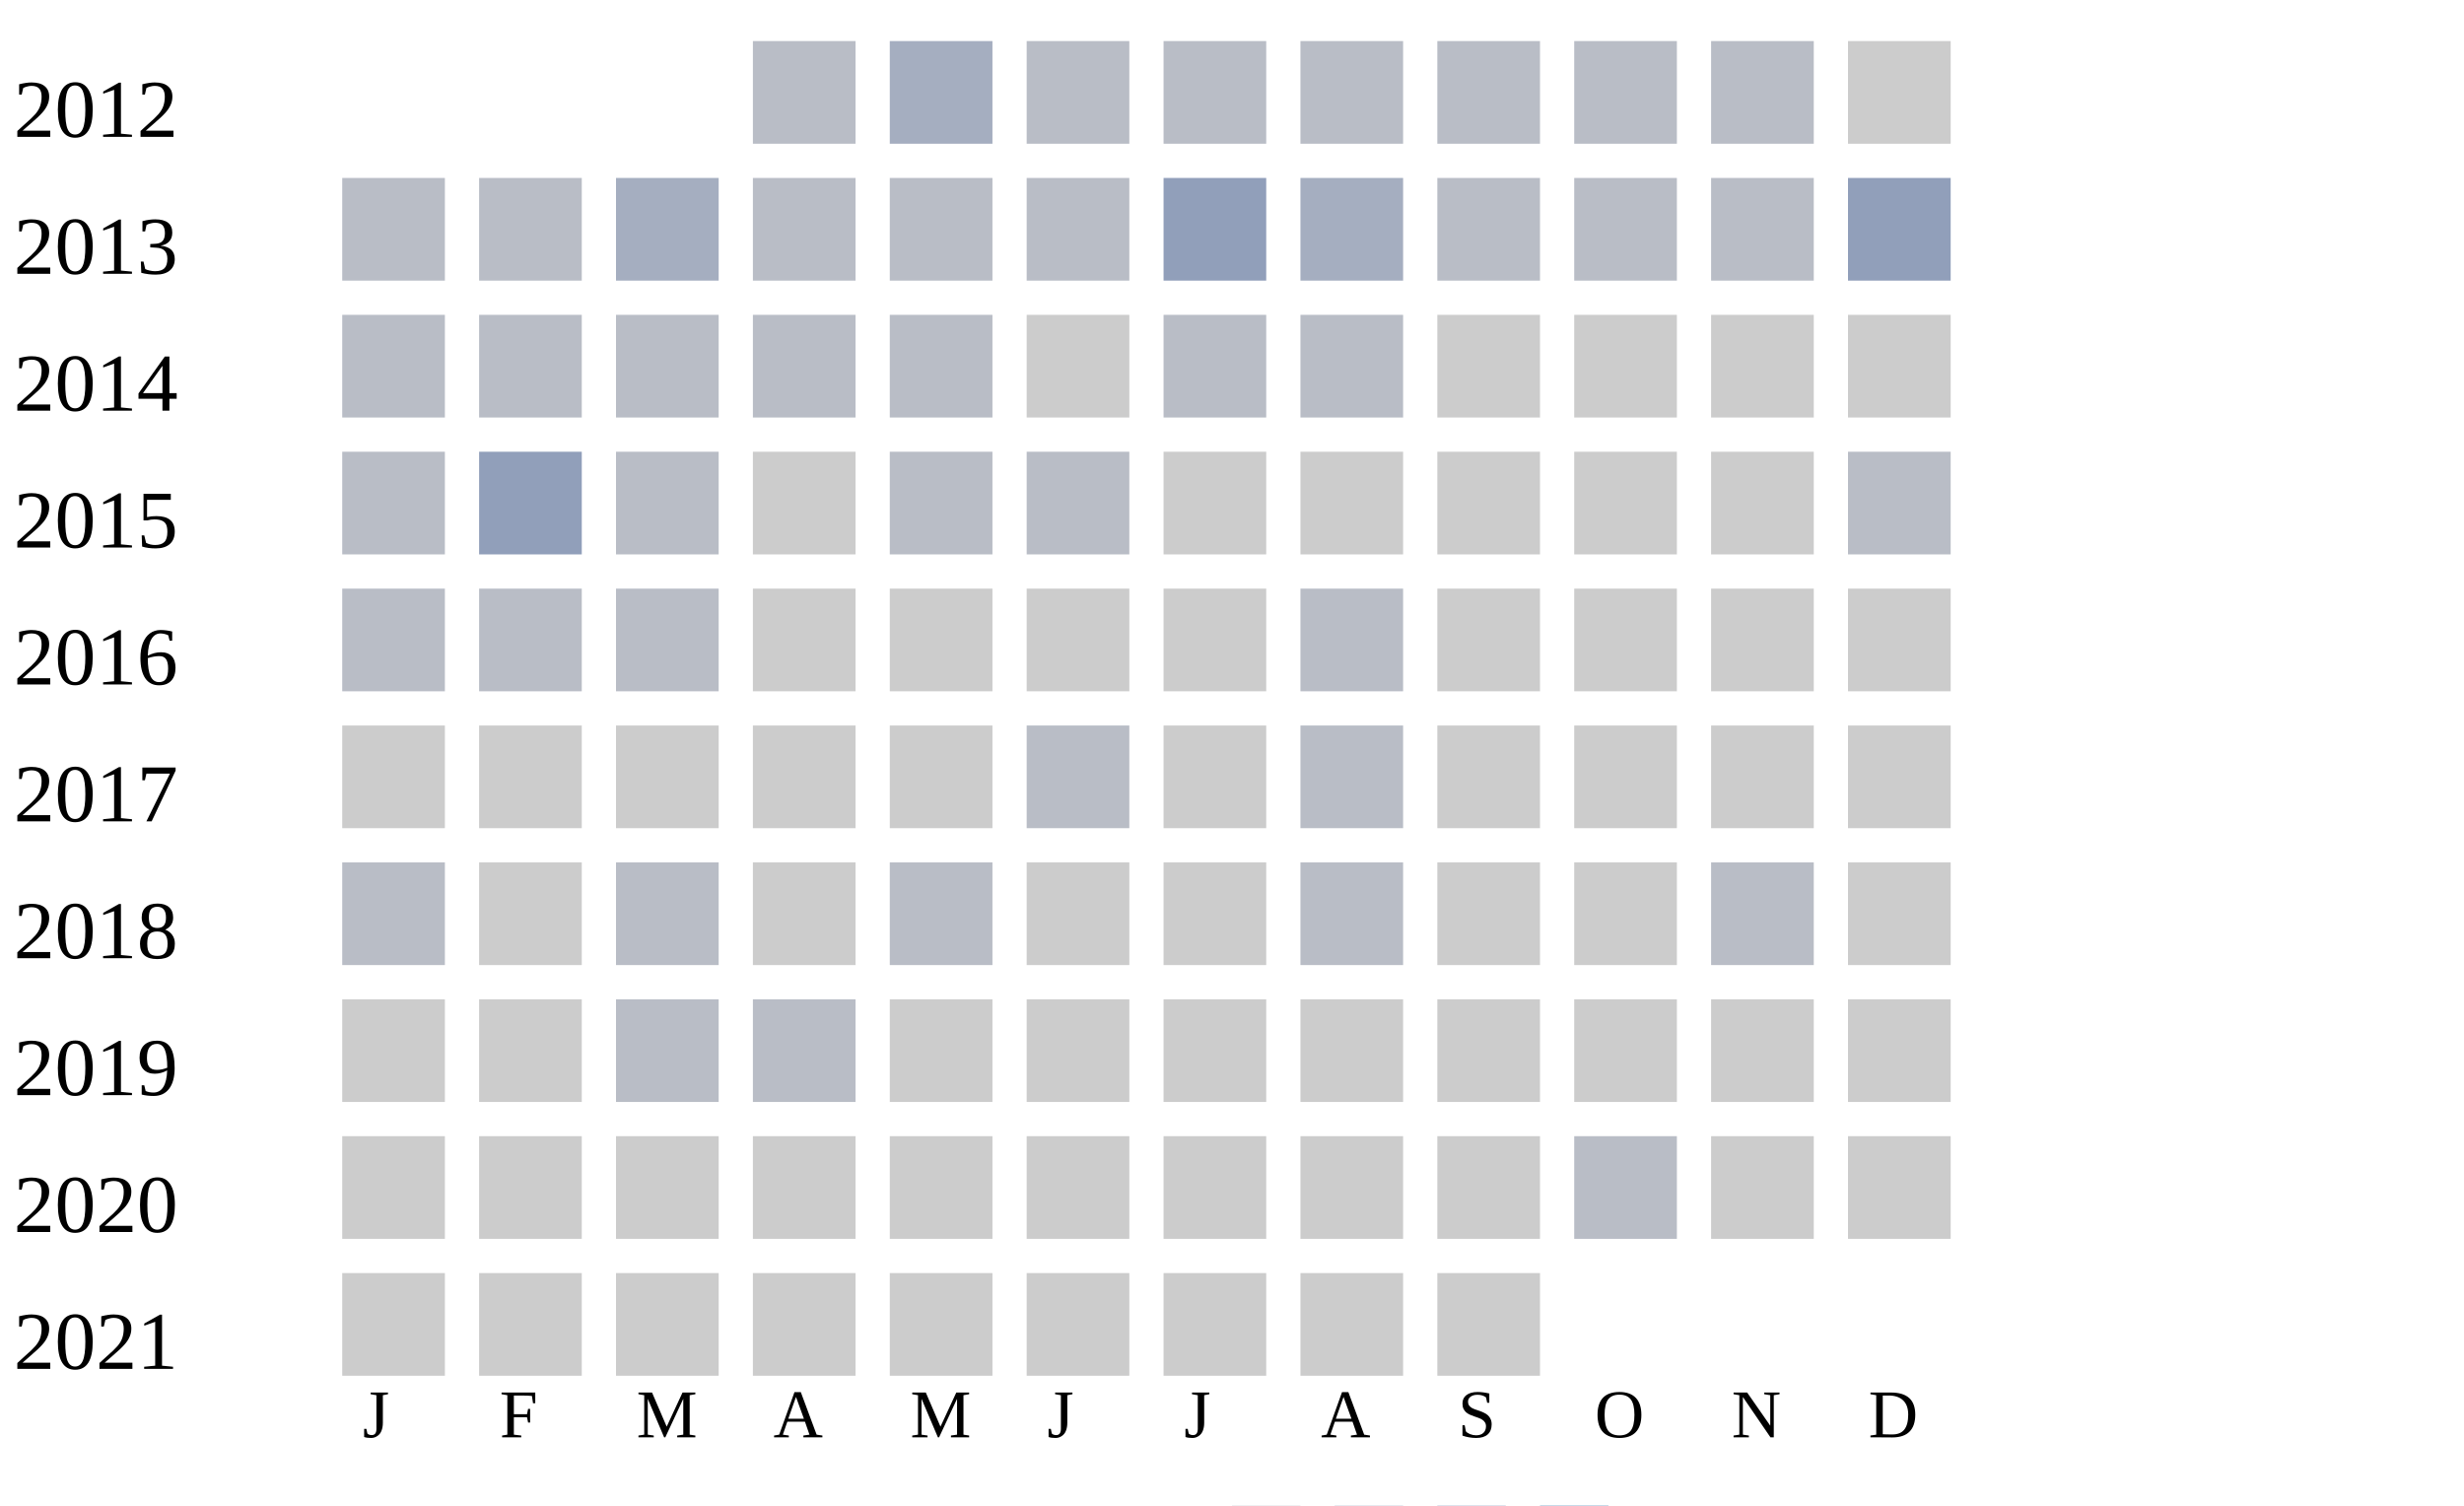
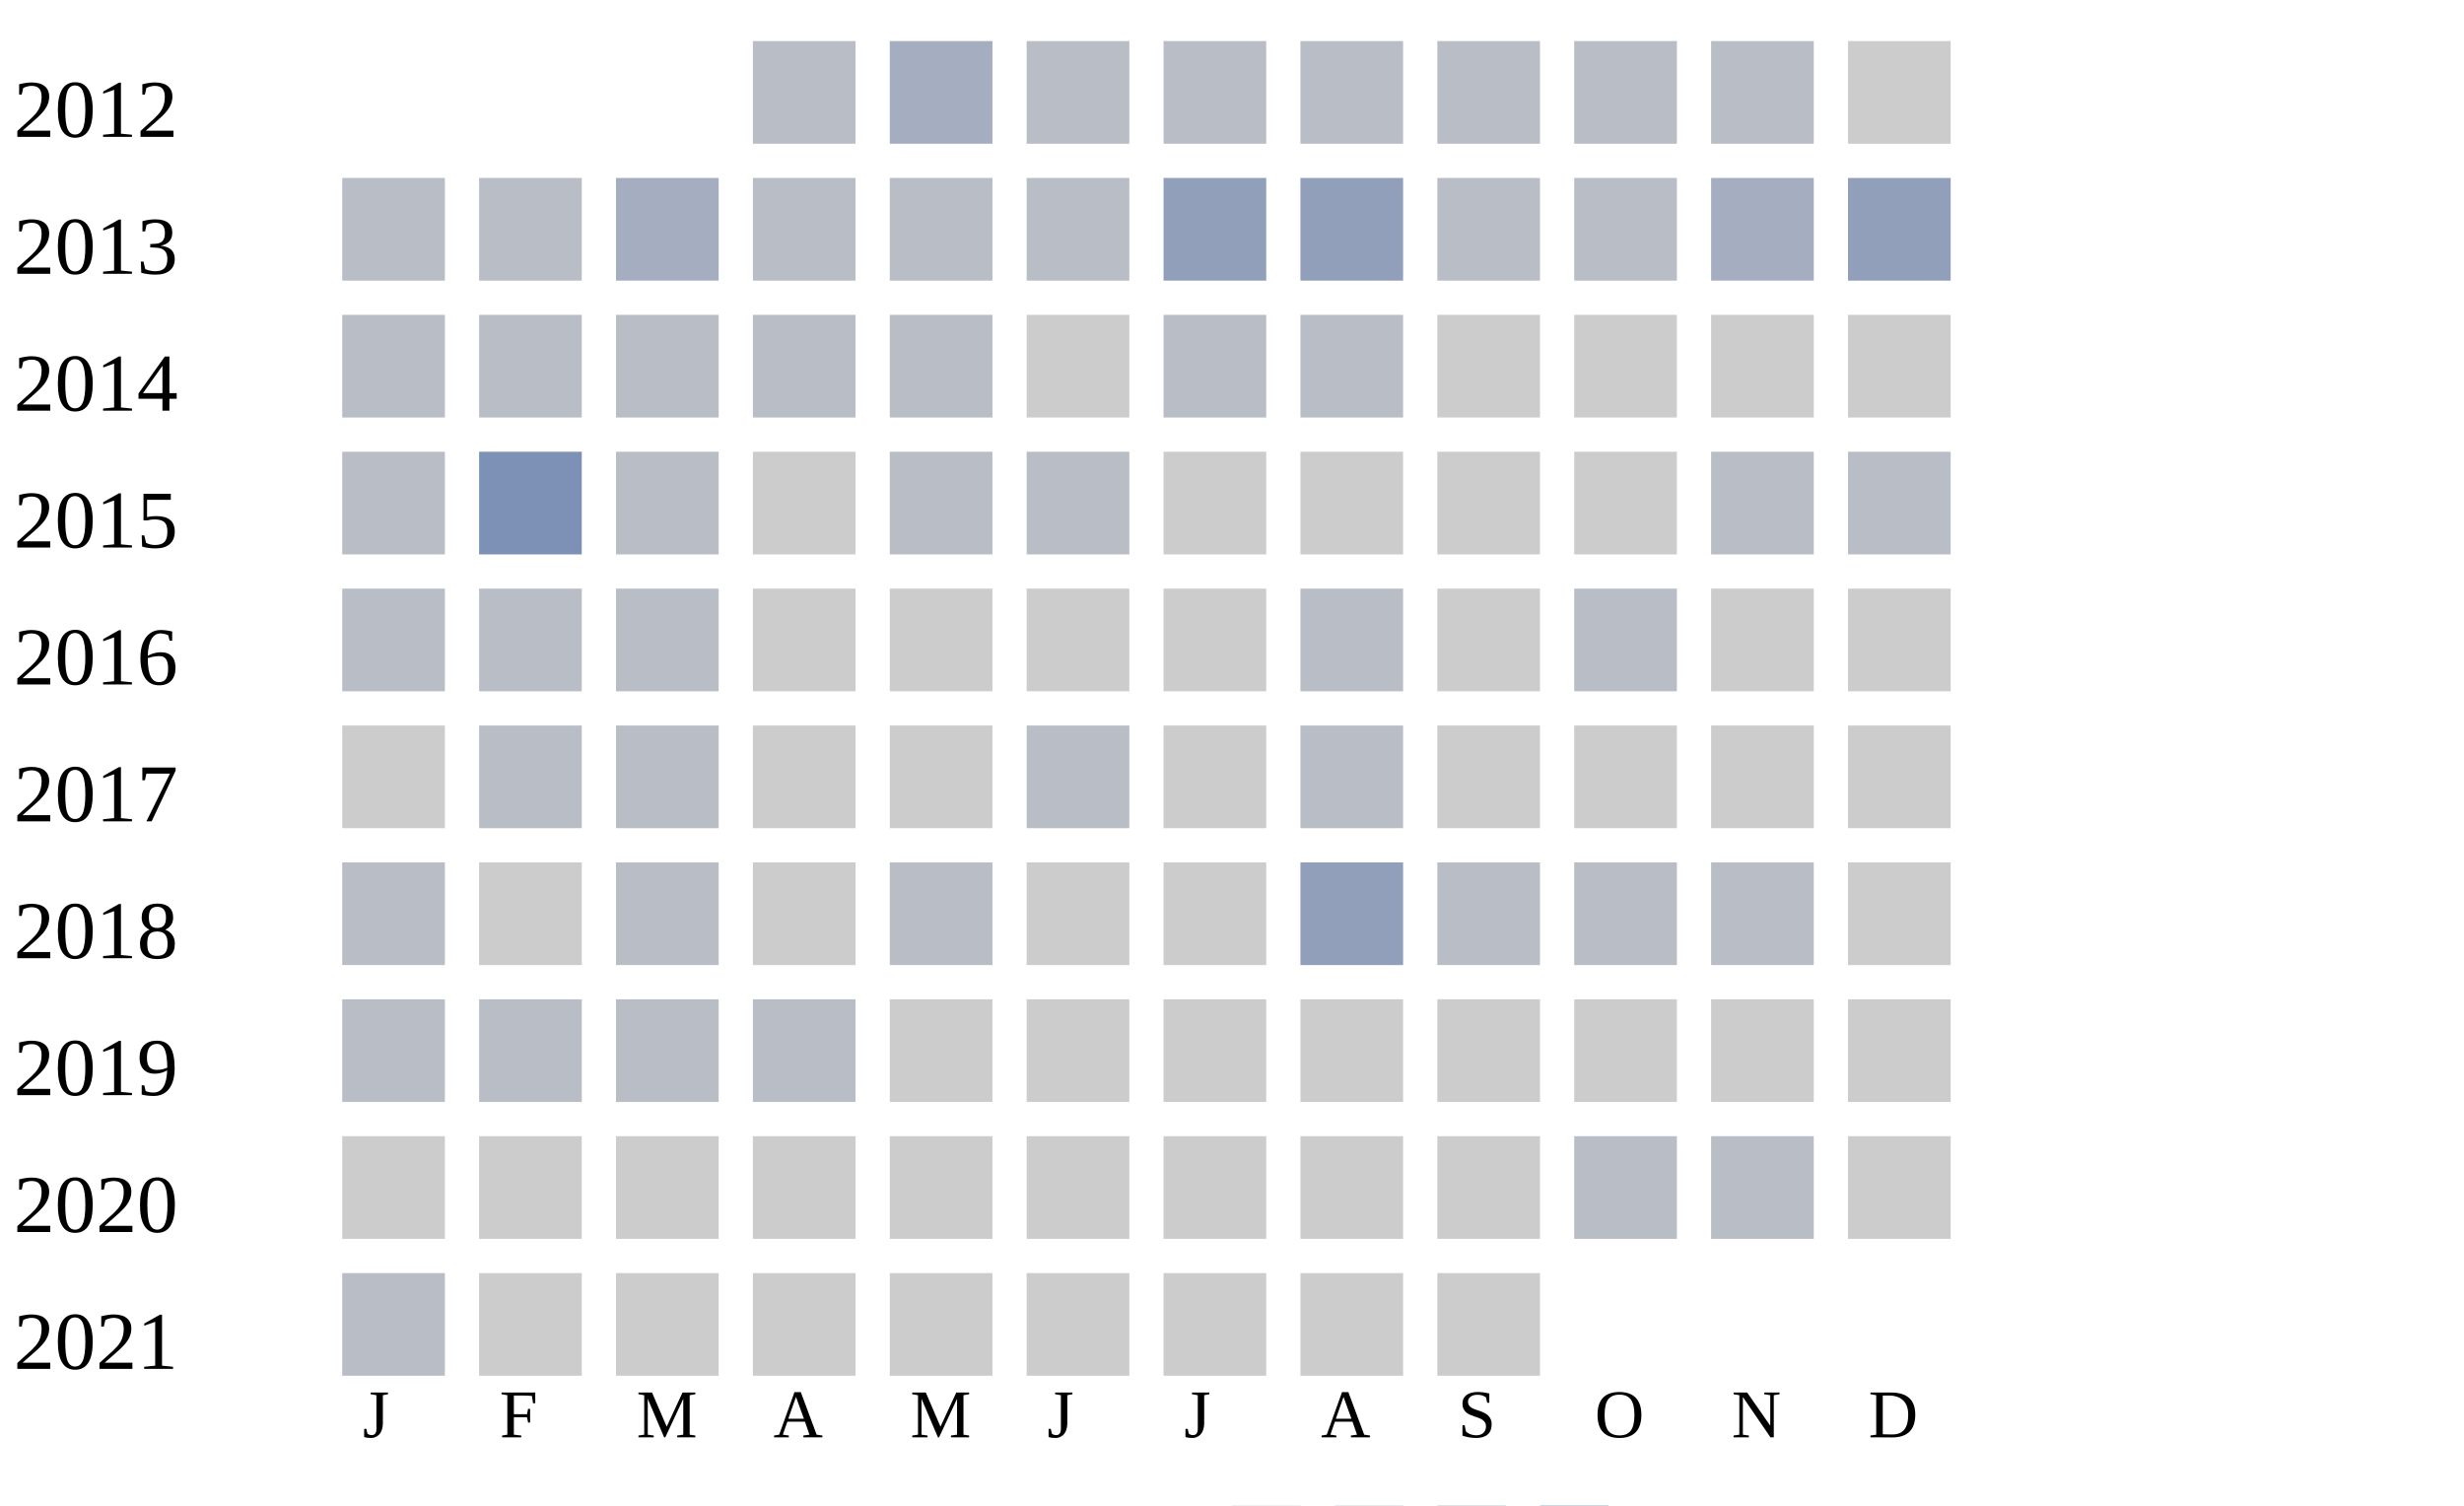
<svg xmlns="http://www.w3.org/2000/svg" width="360" height="220">
  <g transform="translate(0 0)">
    <text x="2" y="20">2012</text>
    <rect x="110" y="6" width="15" height="15" fill="#b9bdc6" />
    <rect x="130" y="6" width="15" height="15" fill="#a5aec0" />
    <rect x="150" y="6" width="15" height="15" fill="#b9bdc6" />
    <rect x="170" y="6" width="15" height="15" fill="#b9bdc6" />
    <rect x="190" y="6" width="15" height="15" fill="#b9bdc6" />
    <rect x="210" y="6" width="15" height="15" fill="#b9bdc6" />
    <rect x="230" y="6" width="15" height="15" fill="#b9bdc6" />
    <rect x="250" y="6" width="15" height="15" fill="#b9bdc6" />
    <rect x="270" y="6" width="15" height="15" fill="#cccccc" />
  </g>
  <g transform="translate(0 20)">
    <text x="2" y="20">2013</text>
    <rect x="50" y="6" width="15" height="15" fill="#b9bdc6" />
    <rect x="70" y="6" width="15" height="15" fill="#b9bdc6" />
    <rect x="90" y="6" width="15" height="15" fill="#a5aec0" />
    <rect x="110" y="6" width="15" height="15" fill="#b9bdc6" />
    <rect x="130" y="6" width="15" height="15" fill="#b9bdc6" />
    <rect x="150" y="6" width="15" height="15" fill="#b9bdc6" />
    <rect x="170" y="6" width="15" height="15" fill="#919fba" />
-     <rect x="190" y="6" width="15" height="15" fill="#a5aec0" />
+     <rect x="190" y="6" width="15" height="15" fill="#919fba" />
    <rect x="210" y="6" width="15" height="15" fill="#b9bdc6" />
    <rect x="230" y="6" width="15" height="15" fill="#b9bdc6" />
-     <rect x="250" y="6" width="15" height="15" fill="#b9bdc6" />
+     <rect x="250" y="6" width="15" height="15" fill="#a5aec0" />
    <rect x="270" y="6" width="15" height="15" fill="#919fba" />
  </g>
  <g transform="translate(0 40)">
    <text x="2" y="20">2014</text>
    <rect x="50" y="6" width="15" height="15" fill="#b9bdc6" />
    <rect x="70" y="6" width="15" height="15" fill="#b9bdc6" />
    <rect x="90" y="6" width="15" height="15" fill="#b9bdc6" />
    <rect x="110" y="6" width="15" height="15" fill="#b9bdc6" />
    <rect x="130" y="6" width="15" height="15" fill="#b9bdc6" />
    <rect x="150" y="6" width="15" height="15" fill="#cccccc" />
    <rect x="170" y="6" width="15" height="15" fill="#b9bdc6" />
    <rect x="190" y="6" width="15" height="15" fill="#b9bdc6" />
    <rect x="210" y="6" width="15" height="15" fill="#cccccc" />
    <rect x="230" y="6" width="15" height="15" fill="#cccccc" />
    <rect x="250" y="6" width="15" height="15" fill="#cccccc" />
    <rect x="270" y="6" width="15" height="15" fill="#cccccc" />
  </g>
  <g transform="translate(0 60)">
    <text x="2" y="20">2015</text>
    <rect x="50" y="6" width="15" height="15" fill="#b9bdc6" />
-     <rect x="70" y="6" width="15" height="15" fill="#919fba" />
+     <rect x="70" y="6" width="15" height="15" fill="#7d90b5" />
    <rect x="90" y="6" width="15" height="15" fill="#b9bdc6" />
    <rect x="110" y="6" width="15" height="15" fill="#cccccc" />
    <rect x="130" y="6" width="15" height="15" fill="#b9bdc6" />
    <rect x="150" y="6" width="15" height="15" fill="#b9bdc6" />
    <rect x="170" y="6" width="15" height="15" fill="#cccccc" />
    <rect x="190" y="6" width="15" height="15" fill="#cccccc" />
    <rect x="210" y="6" width="15" height="15" fill="#cccccc" />
    <rect x="230" y="6" width="15" height="15" fill="#cccccc" />
-     <rect x="250" y="6" width="15" height="15" fill="#cccccc" />
+     <rect x="250" y="6" width="15" height="15" fill="#b9bdc6" />
    <rect x="270" y="6" width="15" height="15" fill="#b9bdc6" />
  </g>
  <g transform="translate(0 80)">
    <text x="2" y="20">2016</text>
    <rect x="50" y="6" width="15" height="15" fill="#b9bdc6" />
    <rect x="70" y="6" width="15" height="15" fill="#b9bdc6" />
    <rect x="90" y="6" width="15" height="15" fill="#b9bdc6" />
    <rect x="110" y="6" width="15" height="15" fill="#cccccc" />
    <rect x="130" y="6" width="15" height="15" fill="#cccccc" />
    <rect x="150" y="6" width="15" height="15" fill="#cccccc" />
    <rect x="170" y="6" width="15" height="15" fill="#cccccc" />
    <rect x="190" y="6" width="15" height="15" fill="#b9bdc6" />
    <rect x="210" y="6" width="15" height="15" fill="#cccccc" />
-     <rect x="230" y="6" width="15" height="15" fill="#cccccc" />
+     <rect x="230" y="6" width="15" height="15" fill="#b9bdc6" />
    <rect x="250" y="6" width="15" height="15" fill="#cccccc" />
    <rect x="270" y="6" width="15" height="15" fill="#cccccc" />
  </g>
  <g transform="translate(0 100)">
    <text x="2" y="20">2017</text>
    <rect x="50" y="6" width="15" height="15" fill="#cccccc" />
-     <rect x="70" y="6" width="15" height="15" fill="#cccccc" />
-     <rect x="90" y="6" width="15" height="15" fill="#cccccc" />
+     <rect x="70" y="6" width="15" height="15" fill="#b9bdc6" />
+     <rect x="90" y="6" width="15" height="15" fill="#b9bdc6" />
    <rect x="110" y="6" width="15" height="15" fill="#cccccc" />
    <rect x="130" y="6" width="15" height="15" fill="#cccccc" />
    <rect x="150" y="6" width="15" height="15" fill="#b9bdc6" />
    <rect x="170" y="6" width="15" height="15" fill="#cccccc" />
    <rect x="190" y="6" width="15" height="15" fill="#b9bdc6" />
    <rect x="210" y="6" width="15" height="15" fill="#cccccc" />
    <rect x="230" y="6" width="15" height="15" fill="#cccccc" />
    <rect x="250" y="6" width="15" height="15" fill="#cccccc" />
    <rect x="270" y="6" width="15" height="15" fill="#cccccc" />
  </g>
  <g transform="translate(0 120)">
    <text x="2" y="20">2018</text>
    <rect x="50" y="6" width="15" height="15" fill="#b9bdc6" />
    <rect x="70" y="6" width="15" height="15" fill="#cccccc" />
    <rect x="90" y="6" width="15" height="15" fill="#b9bdc6" />
    <rect x="110" y="6" width="15" height="15" fill="#cccccc" />
    <rect x="130" y="6" width="15" height="15" fill="#b9bdc6" />
    <rect x="150" y="6" width="15" height="15" fill="#cccccc" />
    <rect x="170" y="6" width="15" height="15" fill="#cccccc" />
-     <rect x="190" y="6" width="15" height="15" fill="#b9bdc6" />
-     <rect x="210" y="6" width="15" height="15" fill="#cccccc" />
-     <rect x="230" y="6" width="15" height="15" fill="#cccccc" />
+     <rect x="190" y="6" width="15" height="15" fill="#919fba" />
+     <rect x="210" y="6" width="15" height="15" fill="#b9bdc6" />
+     <rect x="230" y="6" width="15" height="15" fill="#b9bdc6" />
    <rect x="250" y="6" width="15" height="15" fill="#b9bdc6" />
    <rect x="270" y="6" width="15" height="15" fill="#cccccc" />
  </g>
  <g transform="translate(0 140)">
    <text x="2" y="20">2019</text>
-     <rect x="50" y="6" width="15" height="15" fill="#cccccc" />
-     <rect x="70" y="6" width="15" height="15" fill="#cccccc" />
+     <rect x="50" y="6" width="15" height="15" fill="#b9bdc6" />
+     <rect x="70" y="6" width="15" height="15" fill="#b9bdc6" />
    <rect x="90" y="6" width="15" height="15" fill="#b9bdc6" />
    <rect x="110" y="6" width="15" height="15" fill="#b9bdc6" />
    <rect x="130" y="6" width="15" height="15" fill="#cccccc" />
    <rect x="150" y="6" width="15" height="15" fill="#cccccc" />
    <rect x="170" y="6" width="15" height="15" fill="#cccccc" />
    <rect x="190" y="6" width="15" height="15" fill="#cccccc" />
    <rect x="210" y="6" width="15" height="15" fill="#cccccc" />
    <rect x="230" y="6" width="15" height="15" fill="#cccccc" />
    <rect x="250" y="6" width="15" height="15" fill="#cccccc" />
    <rect x="270" y="6" width="15" height="15" fill="#cccccc" />
  </g>
  <g transform="translate(0 160)">
    <text x="2" y="20">2020</text>
    <rect x="50" y="6" width="15" height="15" fill="#cccccc" />
    <rect x="70" y="6" width="15" height="15" fill="#cccccc" />
    <rect x="90" y="6" width="15" height="15" fill="#cccccc" />
    <rect x="110" y="6" width="15" height="15" fill="#cccccc" />
    <rect x="130" y="6" width="15" height="15" fill="#cccccc" />
    <rect x="150" y="6" width="15" height="15" fill="#cccccc" />
    <rect x="170" y="6" width="15" height="15" fill="#cccccc" />
    <rect x="190" y="6" width="15" height="15" fill="#cccccc" />
    <rect x="210" y="6" width="15" height="15" fill="#cccccc" />
    <rect x="230" y="6" width="15" height="15" fill="#b9bdc6" />
-     <rect x="250" y="6" width="15" height="15" fill="#cccccc" />
+     <rect x="250" y="6" width="15" height="15" fill="#b9bdc6" />
    <rect x="270" y="6" width="15" height="15" fill="#cccccc" />
  </g>
  <g transform="translate(0 180)">
    <text x="2" y="20">2021</text>
-     <rect x="50" y="6" width="15" height="15" fill="#cccccc" />
+     <rect x="50" y="6" width="15" height="15" fill="#b9bdc6" />
    <rect x="70" y="6" width="15" height="15" fill="#cccccc" />
    <rect x="90" y="6" width="15" height="15" fill="#cccccc" />
    <rect x="110" y="6" width="15" height="15" fill="#cccccc" />
    <rect x="130" y="6" width="15" height="15" fill="#cccccc" />
    <rect x="150" y="6" width="15" height="15" fill="#cccccc" />
    <rect x="170" y="6" width="15" height="15" fill="#cccccc" />
    <rect x="190" y="6" width="15" height="15" fill="#cccccc" />
    <rect x="210" y="6" width="15" height="15" fill="#cccccc" />
  </g>
  <text style="font-size: 10px; text-align: center" x="53" y="210">J</text>
  <text style="font-size: 10px; text-align: center" x="73" y="210">F</text>
  <text style="font-size: 10px; text-align: center" x="93" y="210">M</text>
  <text style="font-size: 10px; text-align: center" x="113" y="210">A</text>
  <text style="font-size: 10px; text-align: center" x="133" y="210">M</text>
  <text style="font-size: 10px; text-align: center" x="153" y="210">J</text>
  <text style="font-size: 10px; text-align: center" x="173" y="210">J</text>
  <text style="font-size: 10px; text-align: center" x="193" y="210">A</text>
  <text style="font-size: 10px; text-align: center" x="213" y="210">S</text>
  <text style="font-size: 10px; text-align: center" x="233" y="210">O</text>
  <text style="font-size: 10px; text-align: center" x="253" y="210">N</text>
  <text style="font-size: 10px; text-align: center" x="273" y="210">D</text>
  <text style="font-size: 10px;" x="155" y="229">Less</text>
  <rect fill="#b9bdc6" width="10" height="10" x="180" y="220" />
  <rect fill="#919fba" width="10" height="10" x="195" y="220" />
  <rect fill="#6882ae" width="10" height="10" x="210" y="220" />
  <rect fill="#005a9c" width="10" height="10" x="225" y="220" />
  <text x="240" y="229" style="font-size: 10px;">More</text>
</svg>
